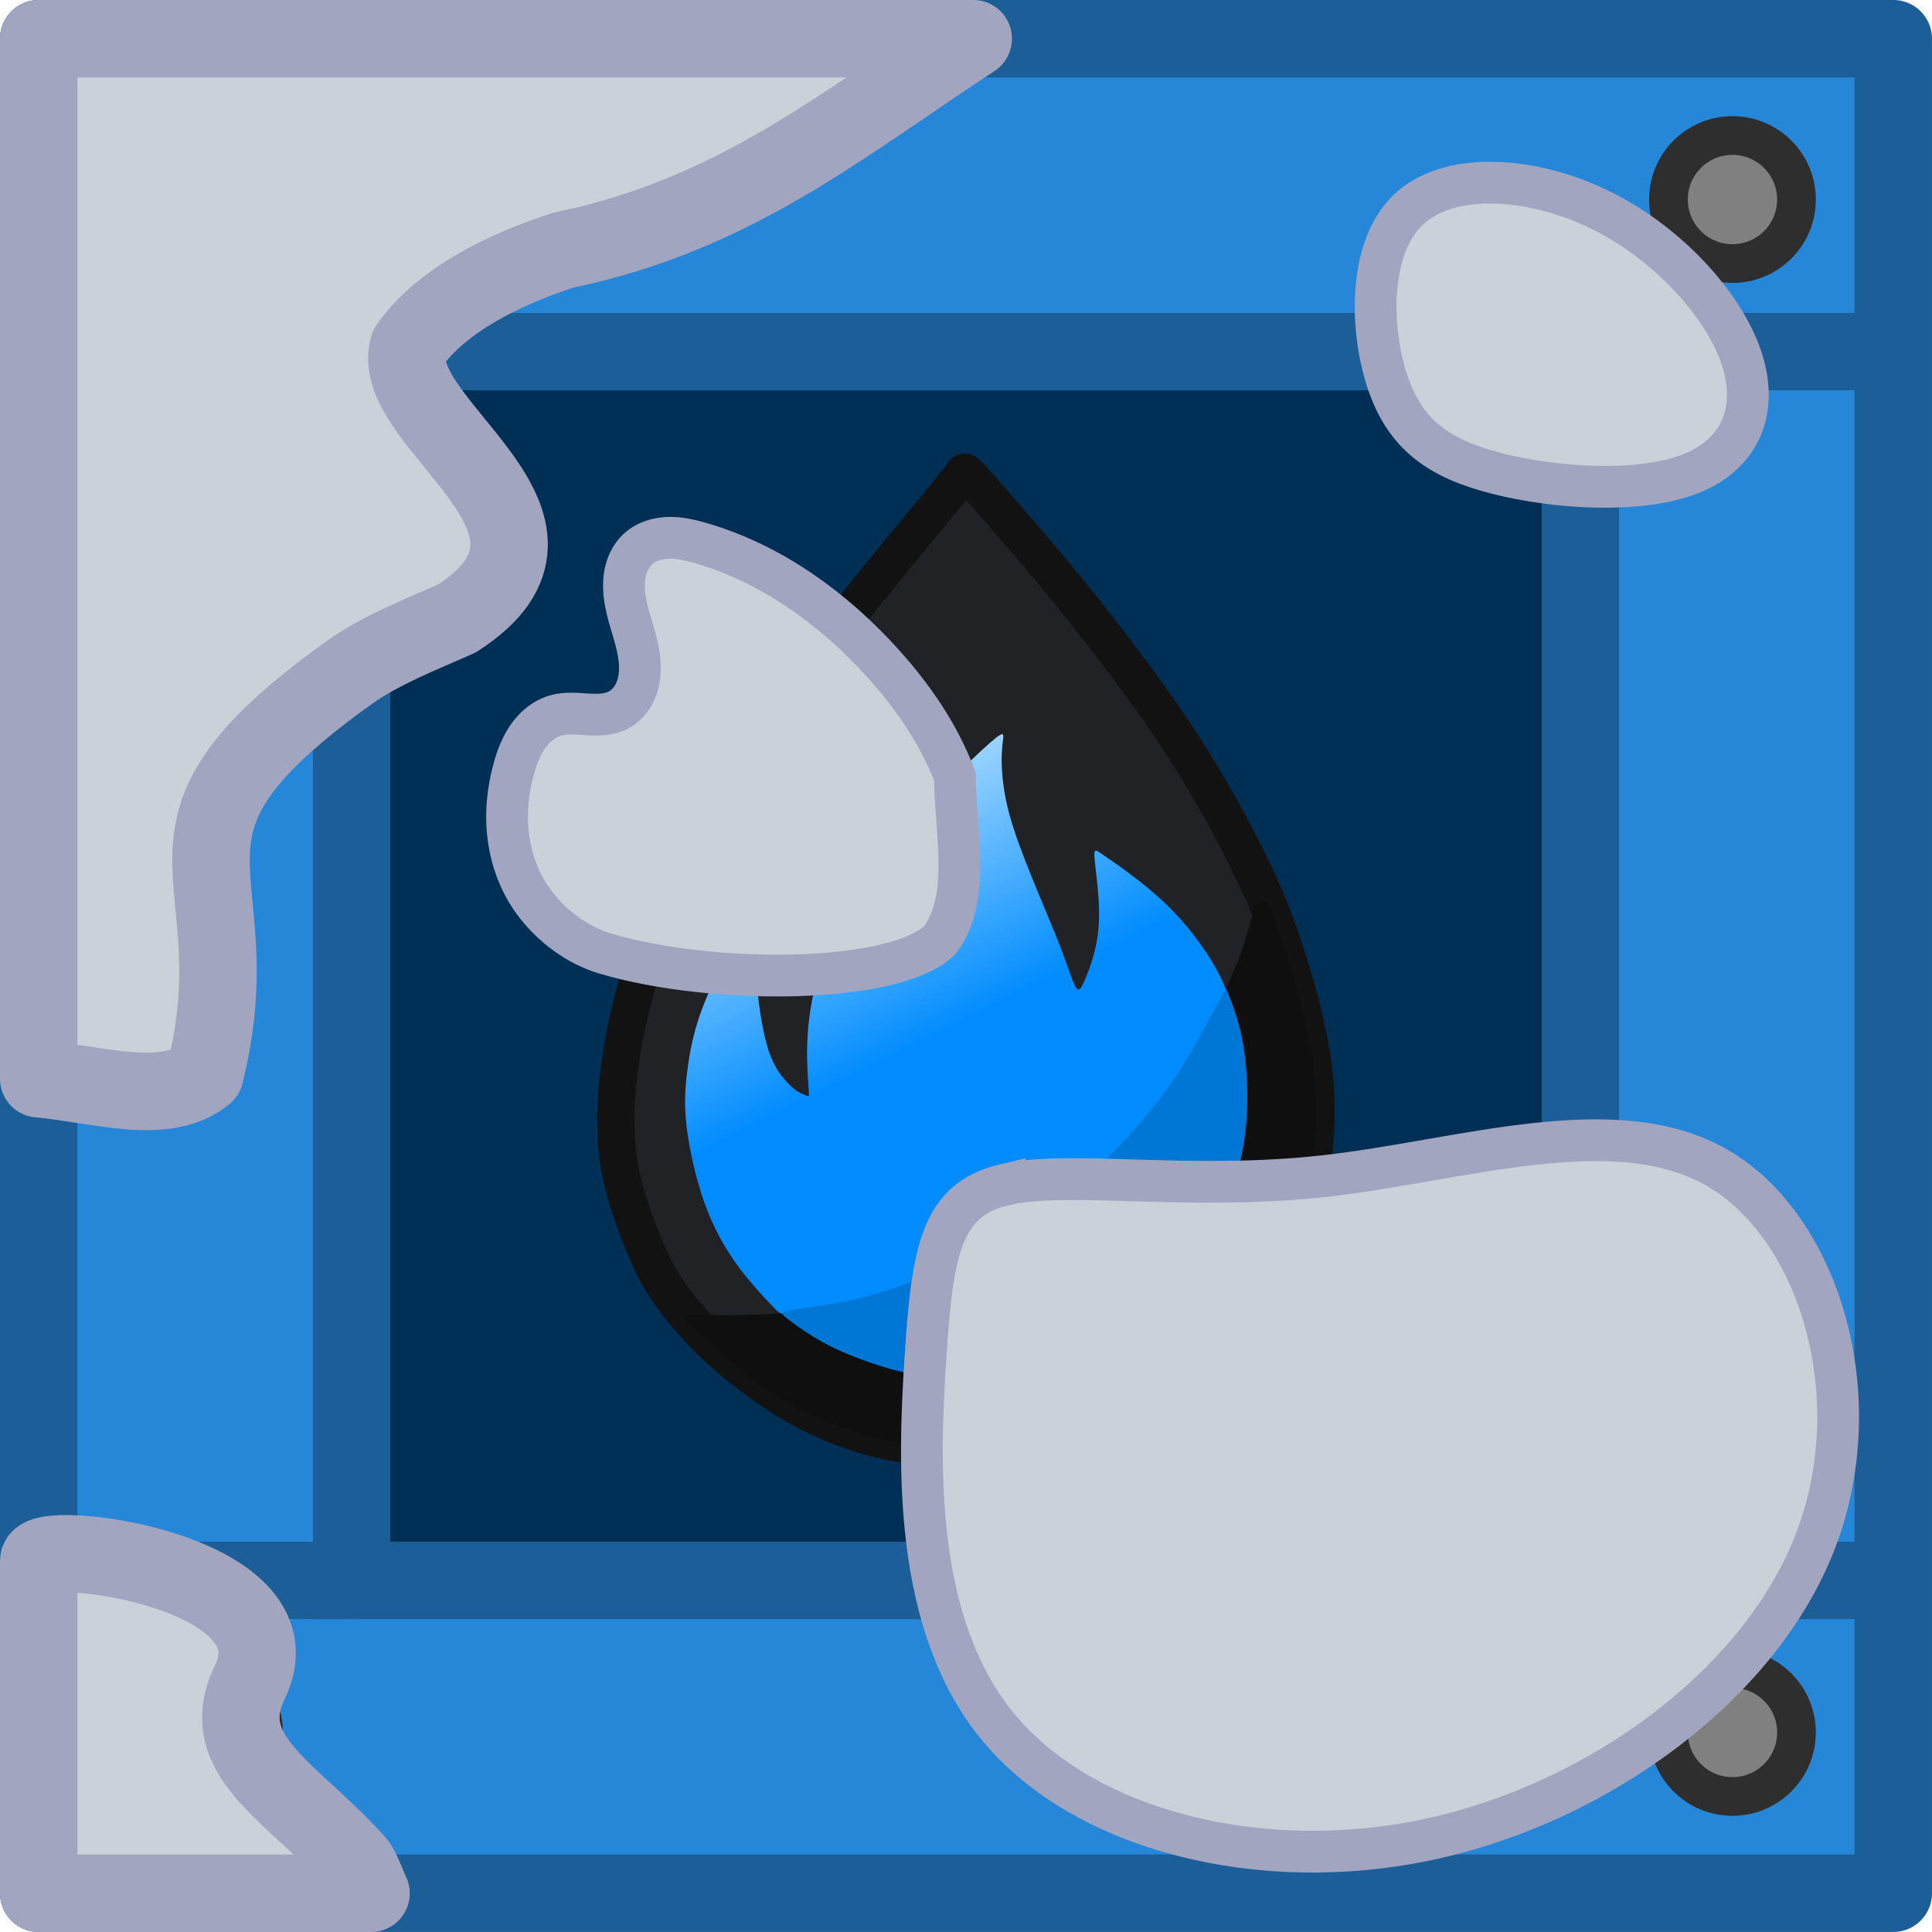
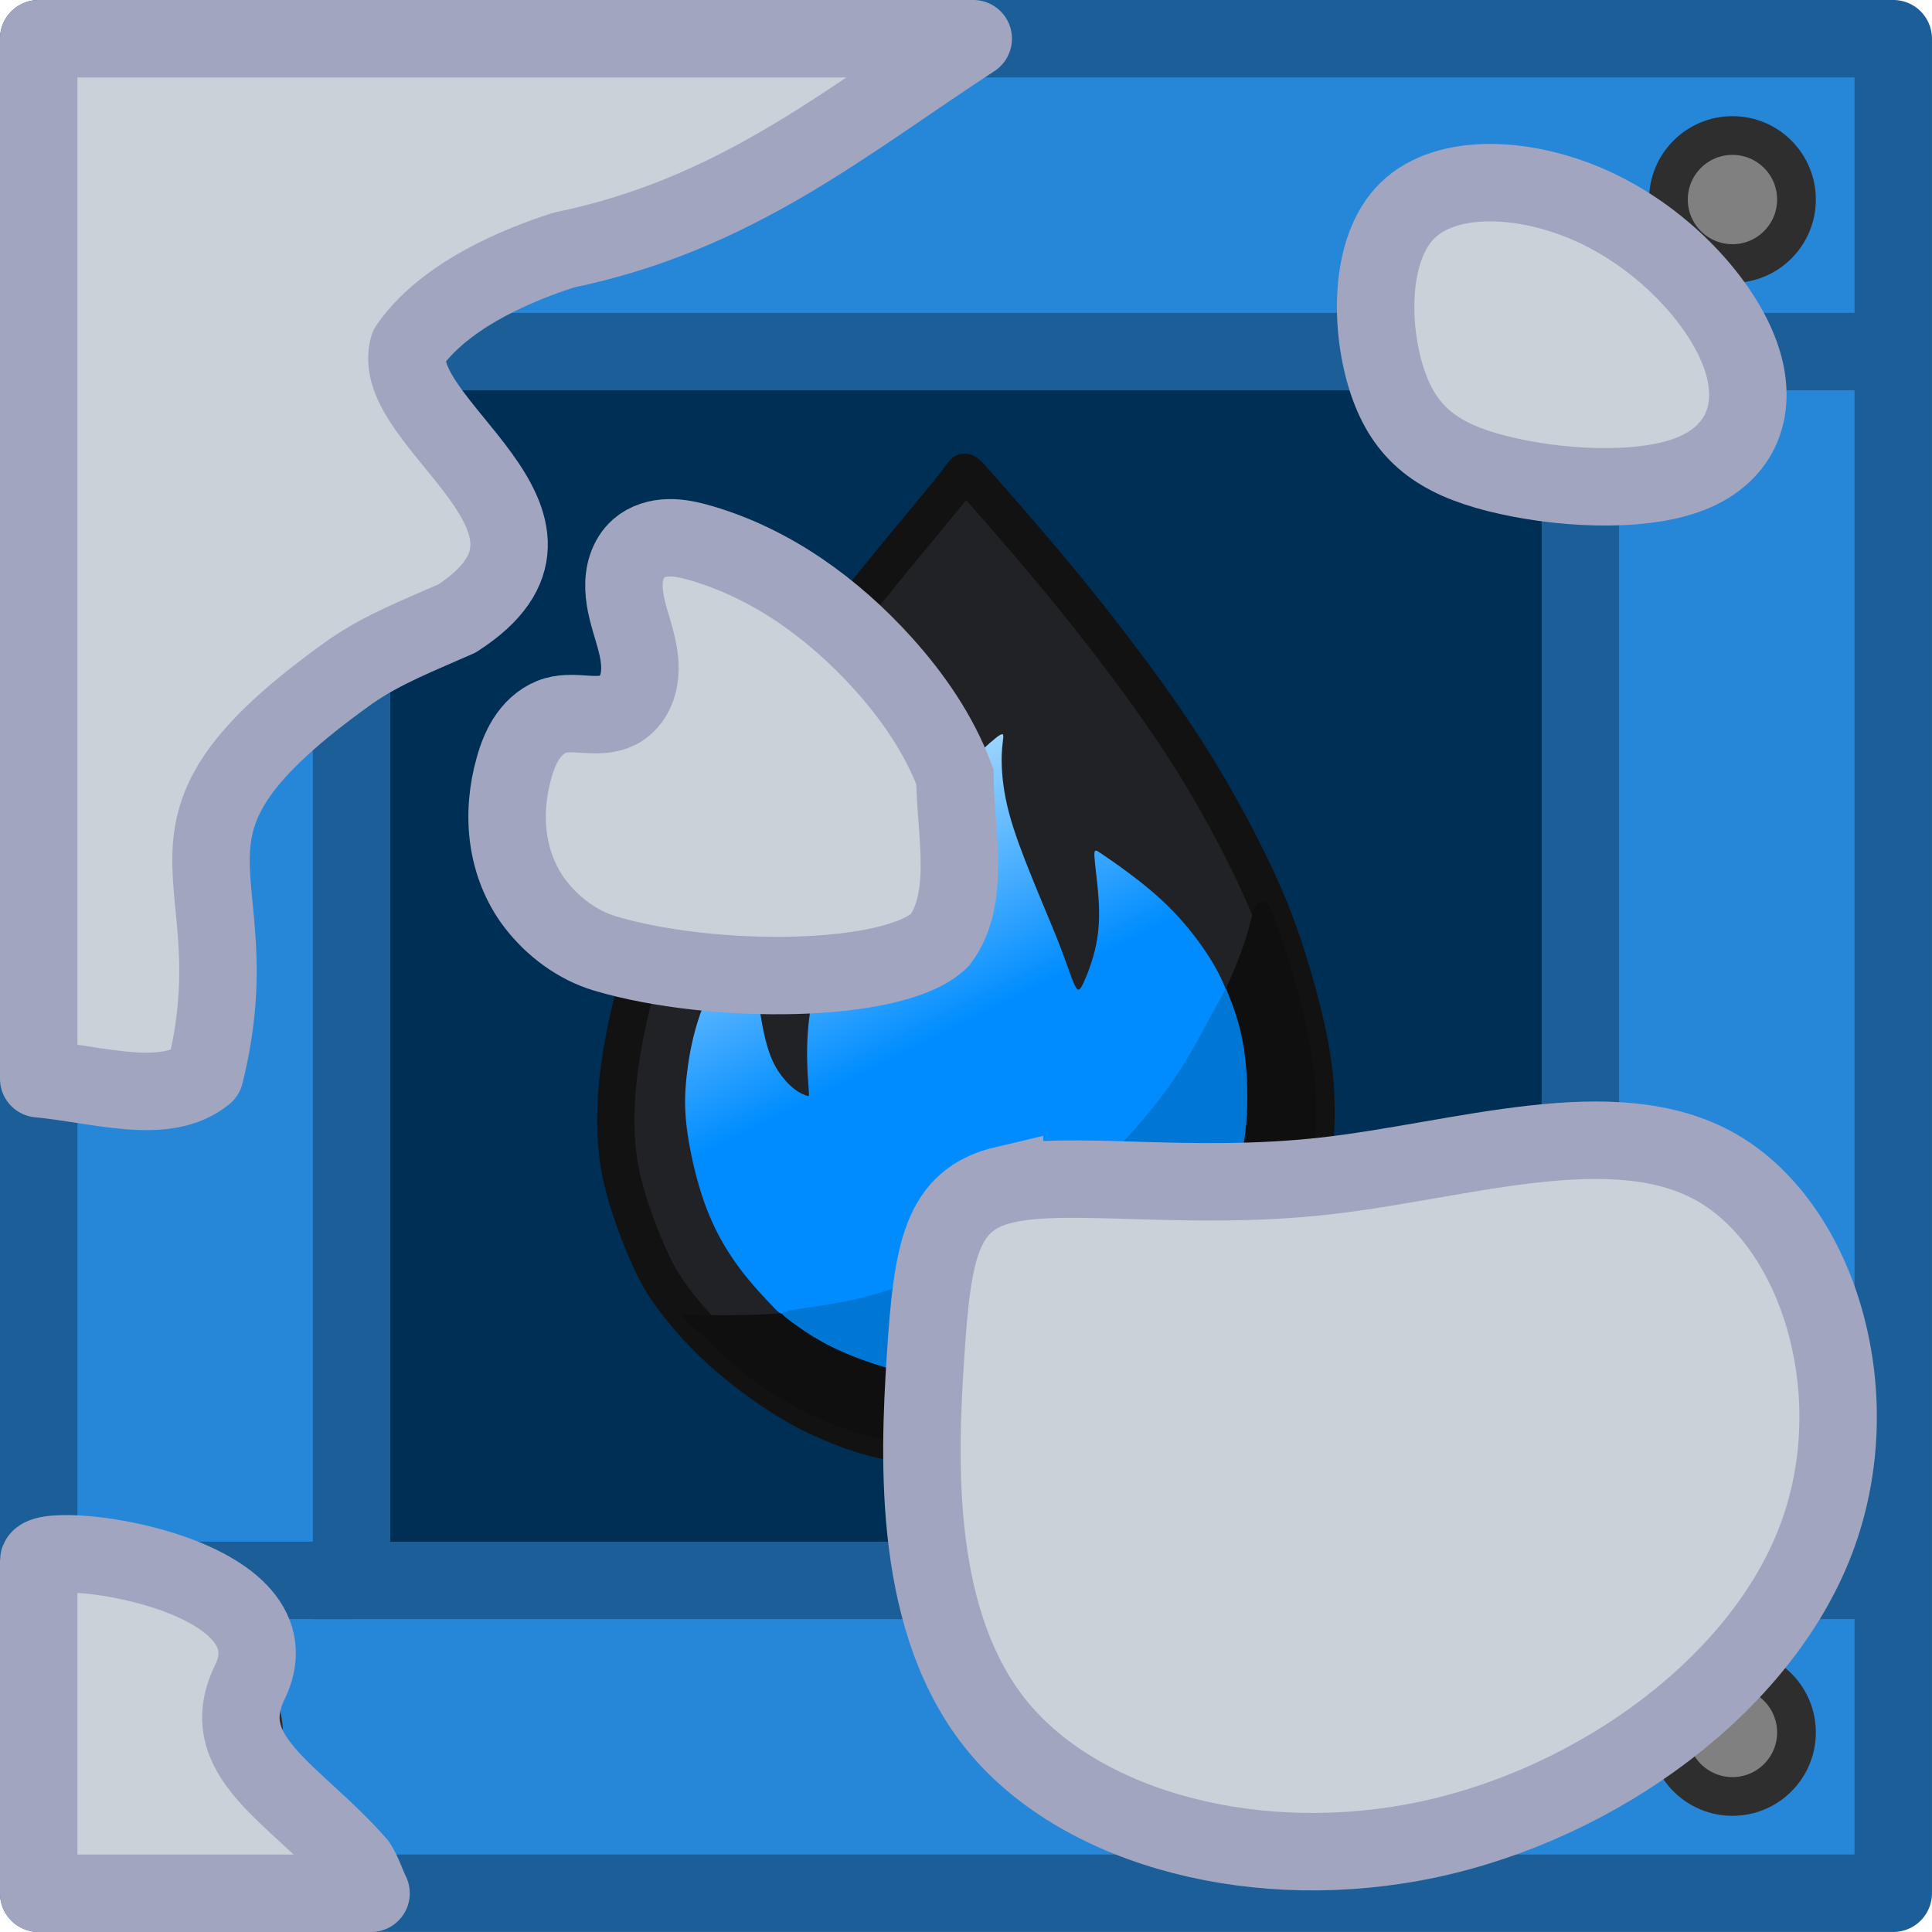
<svg xmlns="http://www.w3.org/2000/svg" xmlns:xlink="http://www.w3.org/1999/xlink" width="185" height="185" viewBox="0 0 48.948 48.948" version="1.1" id="svg1" xml:space="preserve">
  <defs id="defs1">
    <style id="style1-7">
      .cls-1 {
        fill: #bababa;
      }

      .cls-1, .cls-2, .cls-3 {
        isolation: isolate;
        opacity: .997;
        stroke: #303030;
        stroke-linecap: round;
        stroke-miterlimit: 15.118;
        stroke-width: 5px;
      }

      .cls-2 {
        fill: #5a70e0;
      }

      .cls-3 {
        fill: #3f3fe0;
      }

      .cls-4 {
        opacity: .9;
      }
    </style>
    <style id="style1-7-3">
      .cls-1 {
        fill: #bababa;
      }

      .cls-1, .cls-2, .cls-3 {
        isolation: isolate;
        opacity: .997;
        stroke: #303030;
        stroke-linecap: round;
        stroke-miterlimit: 15.118;
        stroke-width: 5px;
      }

      .cls-2 {
        fill: #5a70e0;
      }

      .cls-3 {
        fill: #3f3fe0;
      }

      .cls-4 {
        opacity: .9;
      }
    </style>
    <linearGradient xlink:href="#linearGradient1789" id="linearGradient51695" gradientUnits="userSpaceOnUse" gradientTransform="matrix(0.4077752,0,0,0.4077752,-16.76506,-2.886284)" x1="112.28" y1="85.87" x2="96.735" y2="54.829" />
    <linearGradient id="linearGradient1789">
      <stop style="stop-color:#008cff;stop-opacity:1;" offset="0.538" id="stop1785" />
      <stop style="stop-color:#a5d9ff;stop-opacity:1;" offset="1" id="stop1787" />
    </linearGradient>
  </defs>
  <g id="layer1" transform="translate(-80.90427,4.608346)">
    <g id="g1" transform="matrix(0.2645833,0,0,0.2645833,-9.47424,-7.486828)">
      <g id="g2" transform="matrix(3.779528,0,0,3.779528,45.86826,-47.69953)">
        <g id="layer1-5" transform="translate(-46.02392,-125.5277)">
          <rect style="fill:#d96300;fill-opacity:1;stroke:none;stroke-width:1.566;stroke-linecap:butt;stroke-linejoin:miter;stroke-miterlimit:4;stroke-dasharray:none;stroke-opacity:1" id="rect51643" width="33.152" height="33.152" x="132.113" y="148.874" />
          <path id="path51645" style="fill:#2687d9;fill-opacity:1;stroke-width:0;stroke-linecap:round" d="m 125.248,142.008 v 46.986 h 46.986 v -46.986 z m 7.927,7.927 h 31.131 v 31.131 h -31.131 z" />
          <rect style="fill:none;fill-opacity:1;stroke:none;stroke-width:1.962;stroke-linecap:butt;stroke-linejoin:bevel;stroke-miterlimit:4;stroke-dasharray:none;stroke-opacity:1" id="rect51647" width="33.152" height="33.152" x="132.113" y="148.874" />
          <circle style="fill:#808080;fill-opacity:1;stroke:#2e2e2e;stroke-width:0.981;stroke-linecap:round;stroke-linejoin:round;stroke-opacity:1" id="circle51649" cx="129.322" cy="146.082" r="1.622" />
          <circle style="fill:#808080;fill-opacity:1;stroke:#2e2e2e;stroke-width:0.981;stroke-linecap:round;stroke-linejoin:round;stroke-opacity:1" id="circle51651" cx="168.159" cy="146.082" r="1.622" />
          <circle style="fill:#808080;fill-opacity:1;stroke:#2e2e2e;stroke-width:0.981;stroke-linecap:round;stroke-linejoin:round;stroke-opacity:1" id="circle51653" cx="129.322" cy="184.919" r="1.622" />
          <circle style="fill:#808080;fill-opacity:1;stroke:#2e2e2e;stroke-width:0.981;stroke-linecap:round;stroke-linejoin:round;stroke-opacity:1" id="circle51655" cx="168.159" cy="184.919" r="1.622" />
          <rect style="fill:#002f55;fill-opacity:1;stroke:#1b5e98;stroke-width:1.962;stroke-linecap:butt;stroke-linejoin:miter;stroke-miterlimit:4;stroke-dasharray:none;stroke-opacity:1" id="rect51657" width="31.132" height="31.132" x="133.174" y="149.935" />
          <rect style="fill:none;fill-opacity:1;stroke:#1b5e98;stroke-width:1.962;stroke-linecap:round;stroke-linejoin:round;stroke-miterlimit:4;stroke-dasharray:none;stroke-opacity:1" id="rect51659" width="46.986" height="46.986" x="125.247" y="142.007" />
          <path style="fill:none;stroke:#1b5e98;stroke-width:1.962;stroke-linecap:butt;stroke-linejoin:miter;stroke-miterlimit:4;stroke-dasharray:none;stroke-opacity:1" d="m 164.306,149.935 h 7.847" id="path51661" />
          <path style="fill:none;stroke:#1b5e98;stroke-width:1.962;stroke-linecap:butt;stroke-linejoin:miter;stroke-miterlimit:4;stroke-dasharray:none;stroke-opacity:1" d="m 164.306,181.066 h 7.847" id="path51663" />
          <path style="fill:none;stroke:#1b5e98;stroke-width:1.962;stroke-linecap:butt;stroke-linejoin:miter;stroke-miterlimit:4;stroke-dasharray:none;stroke-opacity:1" d="m 125.328,181.066 h 7.847" id="path51665" />
          <path style="fill:none;stroke:#1b5e98;stroke-width:1.962;stroke-linecap:butt;stroke-linejoin:miter;stroke-miterlimit:4;stroke-dasharray:none;stroke-opacity:1" d="m 125.328,149.935 h 7.847" id="path51667" />
          <path style="fill:#212226;stroke:#121212;stroke-width:0.945;stroke-linecap:round;stroke-linejoin:round;stroke-miterlimit:10" d="m 24.812,12.337 c 0.362,0.411 1.086,1.234 1.76,2.039 0.674,0.806 1.299,1.595 1.908,2.407 0.609,0.811 1.201,1.645 1.738,2.505 0.537,0.861 1.02,1.749 1.392,2.505 0.373,0.757 0.636,1.382 0.888,2.127 0.252,0.746 0.493,1.612 0.641,2.33 0.148,0.718 0.203,1.288 0.203,1.908 -10e-6,0.619 -0.055,1.288 -0.236,2.001 -0.181,0.713 -0.488,1.469 -0.844,2.105 -0.356,0.636 -0.762,1.151 -1.25,1.65 -0.488,0.499 -1.058,0.981 -1.688,1.371 -0.63,0.389 -1.321,0.685 -2.034,0.905 -0.713,0.219 -1.447,0.362 -2.089,0.433 -0.641,0.071 -1.19,0.071 -1.683,0.033 -0.493,-0.038 -0.932,-0.115 -1.321,-0.214 -0.389,-0.099 -0.729,-0.219 -1.096,-0.373 -0.367,-0.153 -0.762,-0.34 -1.25,-0.647 -0.488,-0.307 -1.069,-0.735 -1.551,-1.168 -0.482,-0.433 -0.866,-0.872 -1.151,-1.239 -0.285,-0.367 -0.471,-0.663 -0.691,-1.146 -0.219,-0.482 -0.471,-1.151 -0.625,-1.71 -0.154,-0.559 -0.208,-1.009 -0.225,-1.502 -0.016,-0.493 0.005,-1.031 0.104,-1.721 0.099,-0.691 0.274,-1.535 0.559,-2.423 0.285,-0.888 0.68,-1.82 1.075,-2.637 0.395,-0.817 0.789,-1.519 1.283,-2.303 0.493,-0.784 1.085,-1.65 1.754,-2.549 0.669,-0.899 1.414,-1.831 2.045,-2.604 0.63,-0.773 1.146,-1.387 1.464,-1.776 0.318,-0.389 0.439,-0.554 0.499,-0.636 0.06,-0.082 0.06,-0.082 0.422,0.329 z" id="path51669" transform="translate(124.2664,141.0266)" />
          <path style="fill:#0f0f0f;fill-opacity:1;stroke:#121212;stroke-width:0.945;stroke-linecap:round;stroke-linejoin:round;stroke-miterlimit:10;stroke-opacity:0" d="m 17.554,33.312 c 0.274,0.005 0.822,0.016 1.436,10e-7 0.614,-0.016 1.294,-0.06 2.001,-0.197 0.707,-0.137 1.442,-0.367 2.111,-0.609 0.669,-0.241 1.272,-0.493 1.908,-0.839 0.636,-0.345 1.305,-0.784 1.919,-1.261 0.614,-0.477 1.173,-0.992 1.705,-1.579 0.532,-0.587 1.036,-1.244 1.497,-2.006 0.461,-0.762 0.877,-1.628 1.135,-2.248 0.258,-0.619 0.356,-0.992 0.422,-1.239 0.066,-0.247 0.099,-0.367 0.165,-0.439 0.066,-0.071 0.165,-0.093 0.247,-0.011 0.082,0.082 0.148,0.269 0.247,0.543 0.099,0.274 0.23,0.636 0.4,1.223 0.17,0.587 0.378,1.398 0.493,2.165 0.115,0.768 0.137,1.491 0.066,2.226 -0.071,0.735 -0.236,1.48 -0.471,2.127 -0.236,0.647 -0.543,1.195 -0.866,1.683 -0.323,0.488 -0.663,0.916 -1.091,1.338 -0.428,0.422 -0.943,0.839 -1.453,1.157 -0.51,0.318 -1.014,0.537 -1.59,0.746 -0.576,0.208 -1.223,0.406 -1.858,0.51 -0.636,0.104 -1.261,0.115 -1.88,0.088 -0.619,-0.027 -1.233,-0.093 -1.853,-0.241 -0.619,-0.148 -1.244,-0.378 -1.82,-0.663 -0.576,-0.285 -1.102,-0.625 -1.535,-0.965 -0.433,-0.34 -0.773,-0.68 -0.976,-0.877 -0.203,-0.197 -0.269,-0.252 -0.323,-0.291 -0.055,-0.038 -0.099,-0.06 -0.148,-0.115 -0.049,-0.055 -0.104,-0.143 -0.132,-0.186 -0.027,-0.044 -0.027,-0.044 0.247,-0.038 z" id="path51671" transform="translate(124.2664,141.0266)" />
          <path style="fill:url(#linearGradient51695);fill-opacity:1;stroke:none;stroke-width:0.945;stroke-linecap:round;stroke-linejoin:round;stroke-miterlimit:10" d="m 20.488,27.579 c -0.016,-0.203 -0.049,-0.608 -0.038,-1.069 0.011,-0.461 0.066,-0.976 0.197,-1.491 0.132,-0.515 0.34,-1.031 0.603,-1.535 0.263,-0.504 0.581,-0.998 0.948,-1.502 0.367,-0.504 0.784,-1.02 1.157,-1.442 0.373,-0.422 0.702,-0.751 1.036,-1.075 0.334,-0.323 0.674,-0.641 0.85,-0.778 0.175,-0.137 0.186,-0.093 0.175,0.022 -0.011,0.115 -0.044,0.302 -0.038,0.614 0.005,0.313 0.049,0.751 0.181,1.255 0.132,0.504 0.351,1.075 0.57,1.617 0.219,0.543 0.439,1.058 0.592,1.436 0.153,0.378 0.241,0.619 0.323,0.85 0.082,0.23 0.159,0.45 0.219,0.543 0.06,0.093 0.104,0.06 0.197,-0.143 0.093,-0.203 0.236,-0.576 0.312,-0.954 0.077,-0.378 0.088,-0.762 0.06,-1.173 -0.027,-0.411 -0.093,-0.85 -0.104,-1.053 -0.011,-0.203 0.033,-0.17 0.17,-0.077 0.137,0.093 0.367,0.247 0.691,0.488 0.323,0.241 0.74,0.57 1.118,0.959 0.378,0.389 0.718,0.839 0.954,1.217 0.236,0.378 0.367,0.685 0.417,0.85 0.049,0.164 0.016,0.186 -0.06,0.329 -0.077,0.143 -0.197,0.406 -0.384,0.768 -0.186,0.362 -0.439,0.822 -0.85,1.365 -0.411,0.543 -0.981,1.168 -1.639,1.798 -0.658,0.63 -1.403,1.266 -2.286,1.82 -0.883,0.554 -1.902,1.025 -2.927,1.371 -1.025,0.345 -2.056,0.565 -2.588,0.658 -0.532,0.093 -0.565,0.06 -0.718,-0.099 -0.154,-0.159 -0.428,-0.444 -0.68,-0.751 -0.252,-0.307 -0.482,-0.636 -0.685,-1.003 -0.203,-0.367 -0.378,-0.773 -0.532,-1.283 -0.154,-0.51 -0.285,-1.124 -0.34,-1.628 -0.055,-0.504 -0.033,-0.899 0.022,-1.338 0.055,-0.439 0.143,-0.921 0.329,-1.453 0.186,-0.532 0.471,-1.113 0.746,-1.568 0.274,-0.455 0.537,-0.784 0.674,-0.932 0.137,-0.148 0.148,-0.115 0.126,0.038 -0.022,0.153 -0.077,0.428 -0.104,0.757 -0.027,0.329 -0.027,0.713 0.016,1.168 0.044,0.455 0.132,0.981 0.241,1.354 0.11,0.373 0.241,0.592 0.373,0.762 0.132,0.17 0.263,0.291 0.378,0.367 0.115,0.077 0.214,0.11 0.263,0.126 0.049,0.016 0.049,0.016 0.033,-0.186 z" id="path51673" transform="translate(124.2664,141.0266)" />
          <path style="fill:#0076d5;fill-opacity:1;stroke:#008cff;stroke-width:0.952;stroke-linecap:round;stroke-linejoin:round;stroke-miterlimit:10;stroke-opacity:0" d="m 31.142,25.24 c 0.083,0.21 0.248,0.629 0.348,1.181 0.099,0.552 0.132,1.236 0.099,1.827 -0.033,0.59 -0.132,1.087 -0.27,1.562 -0.138,0.475 -0.315,0.927 -0.64,1.479 -0.326,0.552 -0.8,1.203 -1.457,1.777 -0.657,0.574 -1.495,1.071 -2.191,1.374 -0.695,0.304 -1.247,0.414 -1.832,0.469 -0.585,0.055 -1.203,0.055 -1.821,-0.044 -0.618,-0.099 -1.236,-0.298 -1.705,-0.48 -0.469,-0.182 -0.789,-0.348 -1.076,-0.524 -0.287,-0.177 -0.541,-0.364 -0.679,-0.475 -0.138,-0.11 -0.16,-0.143 0.121,-0.193 0.281,-0.05 0.866,-0.116 1.451,-0.237 0.585,-0.121 1.17,-0.298 1.915,-0.613 0.745,-0.315 1.65,-0.767 2.285,-1.131 0.635,-0.364 0.999,-0.64 1.424,-1.004 0.425,-0.364 0.911,-0.817 1.374,-1.313 0.464,-0.497 0.905,-1.037 1.264,-1.567 0.359,-0.53 0.635,-1.048 0.828,-1.407 0.193,-0.359 0.304,-0.557 0.37,-0.679 0.066,-0.121 0.088,-0.166 0.099,-0.188 0.011,-0.022 0.011,-0.022 0.094,0.188 z" id="path51675" transform="translate(124.2664,141.0266)" />
          <path id="rect62437" style="fill:#c9d1d9;fill-opacity:1;stroke:#a2a5c0;stroke-width:1.962;stroke-linecap:round;stroke-linejoin:round;stroke-miterlimit:4;stroke-dasharray:none;stroke-opacity:1" d="m 125.247,142.008 v 26.349 c 1.54,0.144 3.208,0.704 4.209,-0.115 1.322,-5.285 -2.129,-6.044 3.684,-10.194 0.825,-0.577 1.782,-0.942 2.702,-1.351 3.774,-2.427 -1.785,-4.927 -1.228,-6.878 1.054,-1.539 3.42,-2.285 3.93,-2.456 4.361,-0.899 7.112,-3.227 10.38,-5.356 z m 0,38.567 v 8.419 h 8.42 c -0.118,-0.242 -0.197,-0.508 -0.343,-0.734 -1.584,-1.819 -3.688,-2.733 -2.702,-4.667 1.26,-2.8 -5.375,-3.61 -5.375,-3.019 z" />
-           <path style="fill:#c9d1d9;fill-opacity:1;stroke:#a2a5c0;stroke-width:1.058;stroke-miterlimit:4;stroke-dasharray:none;stroke-opacity:1" d="m 509.696,157.861 c -1.737,-0.824 -3.787,-0.924 -4.791,0.049 -1.003,0.973 -0.959,3.02 -0.513,4.35 0.446,1.33 1.292,1.945 2.776,2.321 1.484,0.376 3.605,0.514 4.896,0.008 1.291,-0.506 1.752,-1.656 1.271,-3.006 -0.481,-1.349 -1.903,-2.898 -3.64,-3.722 z" id="path30-7-4" transform="translate(-344.9721,-11.55727)" />
-           <path style="fill:#c9d1d9;fill-opacity:1;stroke:#a2a5c0;stroke-width:1.058;stroke-dasharray:none;stroke-opacity:1" d="m 494.689,182.599 c -1.62,0.381 -1.829,1.691 -2.004,4.382 -0.175,2.69 -0.314,6.761 1.851,9.369 2.166,2.608 6.637,3.755 10.922,2.831 4.285,-0.924 8.384,-3.918 9.781,-7.568 1.397,-3.649 0.093,-7.954 -2.502,-9.446 -2.596,-1.493 -6.483,-0.173 -9.941,0.213 -3.458,0.386 -6.488,-0.161 -8.107,0.22 z" id="path32-1" transform="translate(-344.9721,-11.55727)" />
-           <path id="path78-73" style="fill:#c9d1d9;fill-opacity:1;fill-rule:evenodd;stroke:#a2a5c0;stroke-width:1.058;stroke-dasharray:none;stroke-opacity:1" d="m 141.214,154.652 c -0.276,0.005 -0.558,0.086 -0.766,0.268 -0.139,0.122 -0.239,0.285 -0.299,0.461 -0.06,0.176 -0.081,0.363 -0.074,0.548 0.012,0.371 0.128,0.729 0.233,1.085 0.104,0.356 0.198,0.725 0.164,1.095 -0.017,0.185 -0.067,0.367 -0.158,0.529 -0.091,0.161 -0.226,0.3 -0.391,0.383 -0.238,0.121 -0.518,0.12 -0.784,0.104 -0.266,-0.016 -0.539,-0.044 -0.795,0.028 -0.283,0.08 -0.522,0.279 -0.694,0.519 -0.171,0.24 -0.279,0.52 -0.359,0.804 -0.164,0.579 -0.222,1.19 -0.141,1.786 0.081,0.596 0.304,1.176 0.668,1.654 0.448,0.59 1.082,1.06 1.78,1.268 2.712,0.807 7.339,0.78 8.483,-0.342 0.805,-1.078 0.379,-2.807 0.379,-4.136 -0.398,-1.064 -1.062,-2.029 -1.826,-2.875 -1.25,-1.385 -2.818,-2.522 -4.605,-3.043 -0.265,-0.077 -0.538,-0.141 -0.813,-0.136 z" />
+           <path style="fill:#c9d1d9;fill-opacity:1;stroke:#a2a5c0;stroke-width:1.962;stroke-miterlimit:4;stroke-dasharray:none;stroke-opacity:1" d="m 509.696,157.861 c -1.737,-0.824 -3.787,-0.924 -4.791,0.049 -1.003,0.973 -0.959,3.02 -0.513,4.35 0.446,1.33 1.292,1.945 2.776,2.321 1.484,0.376 3.605,0.514 4.896,0.008 1.291,-0.506 1.752,-1.656 1.271,-3.006 -0.481,-1.349 -1.903,-2.898 -3.64,-3.722 z" id="path30-7-4" transform="translate(-344.9721,-11.55727)" />
+           <path style="fill:#c9d1d9;fill-opacity:1;stroke:#a2a5c0;stroke-width:1.962;stroke-dasharray:none;stroke-opacity:1" d="m 494.689,182.599 c -1.62,0.381 -1.829,1.691 -2.004,4.382 -0.175,2.69 -0.314,6.761 1.851,9.369 2.166,2.608 6.637,3.755 10.922,2.831 4.285,-0.924 8.384,-3.918 9.781,-7.568 1.397,-3.649 0.093,-7.954 -2.502,-9.446 -2.596,-1.493 -6.483,-0.173 -9.941,0.213 -3.458,0.386 -6.488,-0.161 -8.107,0.22 z" id="path32-1" transform="translate(-344.9721,-11.55727)" />
+           <path id="path78-73" style="fill:#c9d1d9;fill-opacity:1;fill-rule:evenodd;stroke:#a2a5c0;stroke-width:1.962;stroke-dasharray:none;stroke-opacity:1" d="m 141.214,154.652 c -0.276,0.005 -0.558,0.086 -0.766,0.268 -0.139,0.122 -0.239,0.285 -0.299,0.461 -0.06,0.176 -0.081,0.363 -0.074,0.548 0.012,0.371 0.128,0.729 0.233,1.085 0.104,0.356 0.198,0.725 0.164,1.095 -0.017,0.185 -0.067,0.367 -0.158,0.529 -0.091,0.161 -0.226,0.3 -0.391,0.383 -0.238,0.121 -0.518,0.12 -0.784,0.104 -0.266,-0.016 -0.539,-0.044 -0.795,0.028 -0.283,0.08 -0.522,0.279 -0.694,0.519 -0.171,0.24 -0.279,0.52 -0.359,0.804 -0.164,0.579 -0.222,1.19 -0.141,1.786 0.081,0.596 0.304,1.176 0.668,1.654 0.448,0.59 1.082,1.06 1.78,1.268 2.712,0.807 7.339,0.78 8.483,-0.342 0.805,-1.078 0.379,-2.807 0.379,-4.136 -0.398,-1.064 -1.062,-2.029 -1.826,-2.875 -1.25,-1.385 -2.818,-2.522 -4.605,-3.043 -0.265,-0.077 -0.538,-0.141 -0.813,-0.136 z" />
        </g>
      </g>
    </g>
  </g>
  <style type="text/css" id="style1">
	.st0{fill:#4059BF;stroke:#262673;stroke-width:5.56;stroke-linecap:round;stroke-linejoin:round;stroke-miterlimit:11.339;}
	.st1{fill:#384B94;stroke:#262673;stroke-width:5.56;stroke-linecap:round;stroke-linejoin:round;stroke-miterlimit:11.339;}
	.st2{fill:#262673;}
	.st3{fill:#69532E;stroke:#333333;stroke-width:5.562;stroke-linecap:round;stroke-linejoin:round;stroke-miterlimit:11.339;}
	.st4{fill:#808080;stroke:#2E2E2E;stroke-width:2.78;stroke-linecap:round;stroke-linejoin:round;stroke-miterlimit:11.339;}
</style>
  <style type="text/css" id="style1-72">
	.st0{fill:#4059BF;stroke:#262673;stroke-width:5.56;stroke-linecap:round;stroke-linejoin:round;stroke-miterlimit:11.339;}
	.st1{fill:#384B94;stroke:#262673;stroke-width:5.56;stroke-linecap:round;stroke-linejoin:round;stroke-miterlimit:11.339;}
	.st2{fill:#262673;}
	.st3{fill:#69532E;stroke:#333333;stroke-width:5.562;stroke-linecap:round;stroke-linejoin:round;stroke-miterlimit:11.339;}
	.st4{fill:#808080;stroke:#2E2E2E;stroke-width:2.78;stroke-linecap:round;stroke-linejoin:round;stroke-miterlimit:11.339;}
</style>
</svg>
